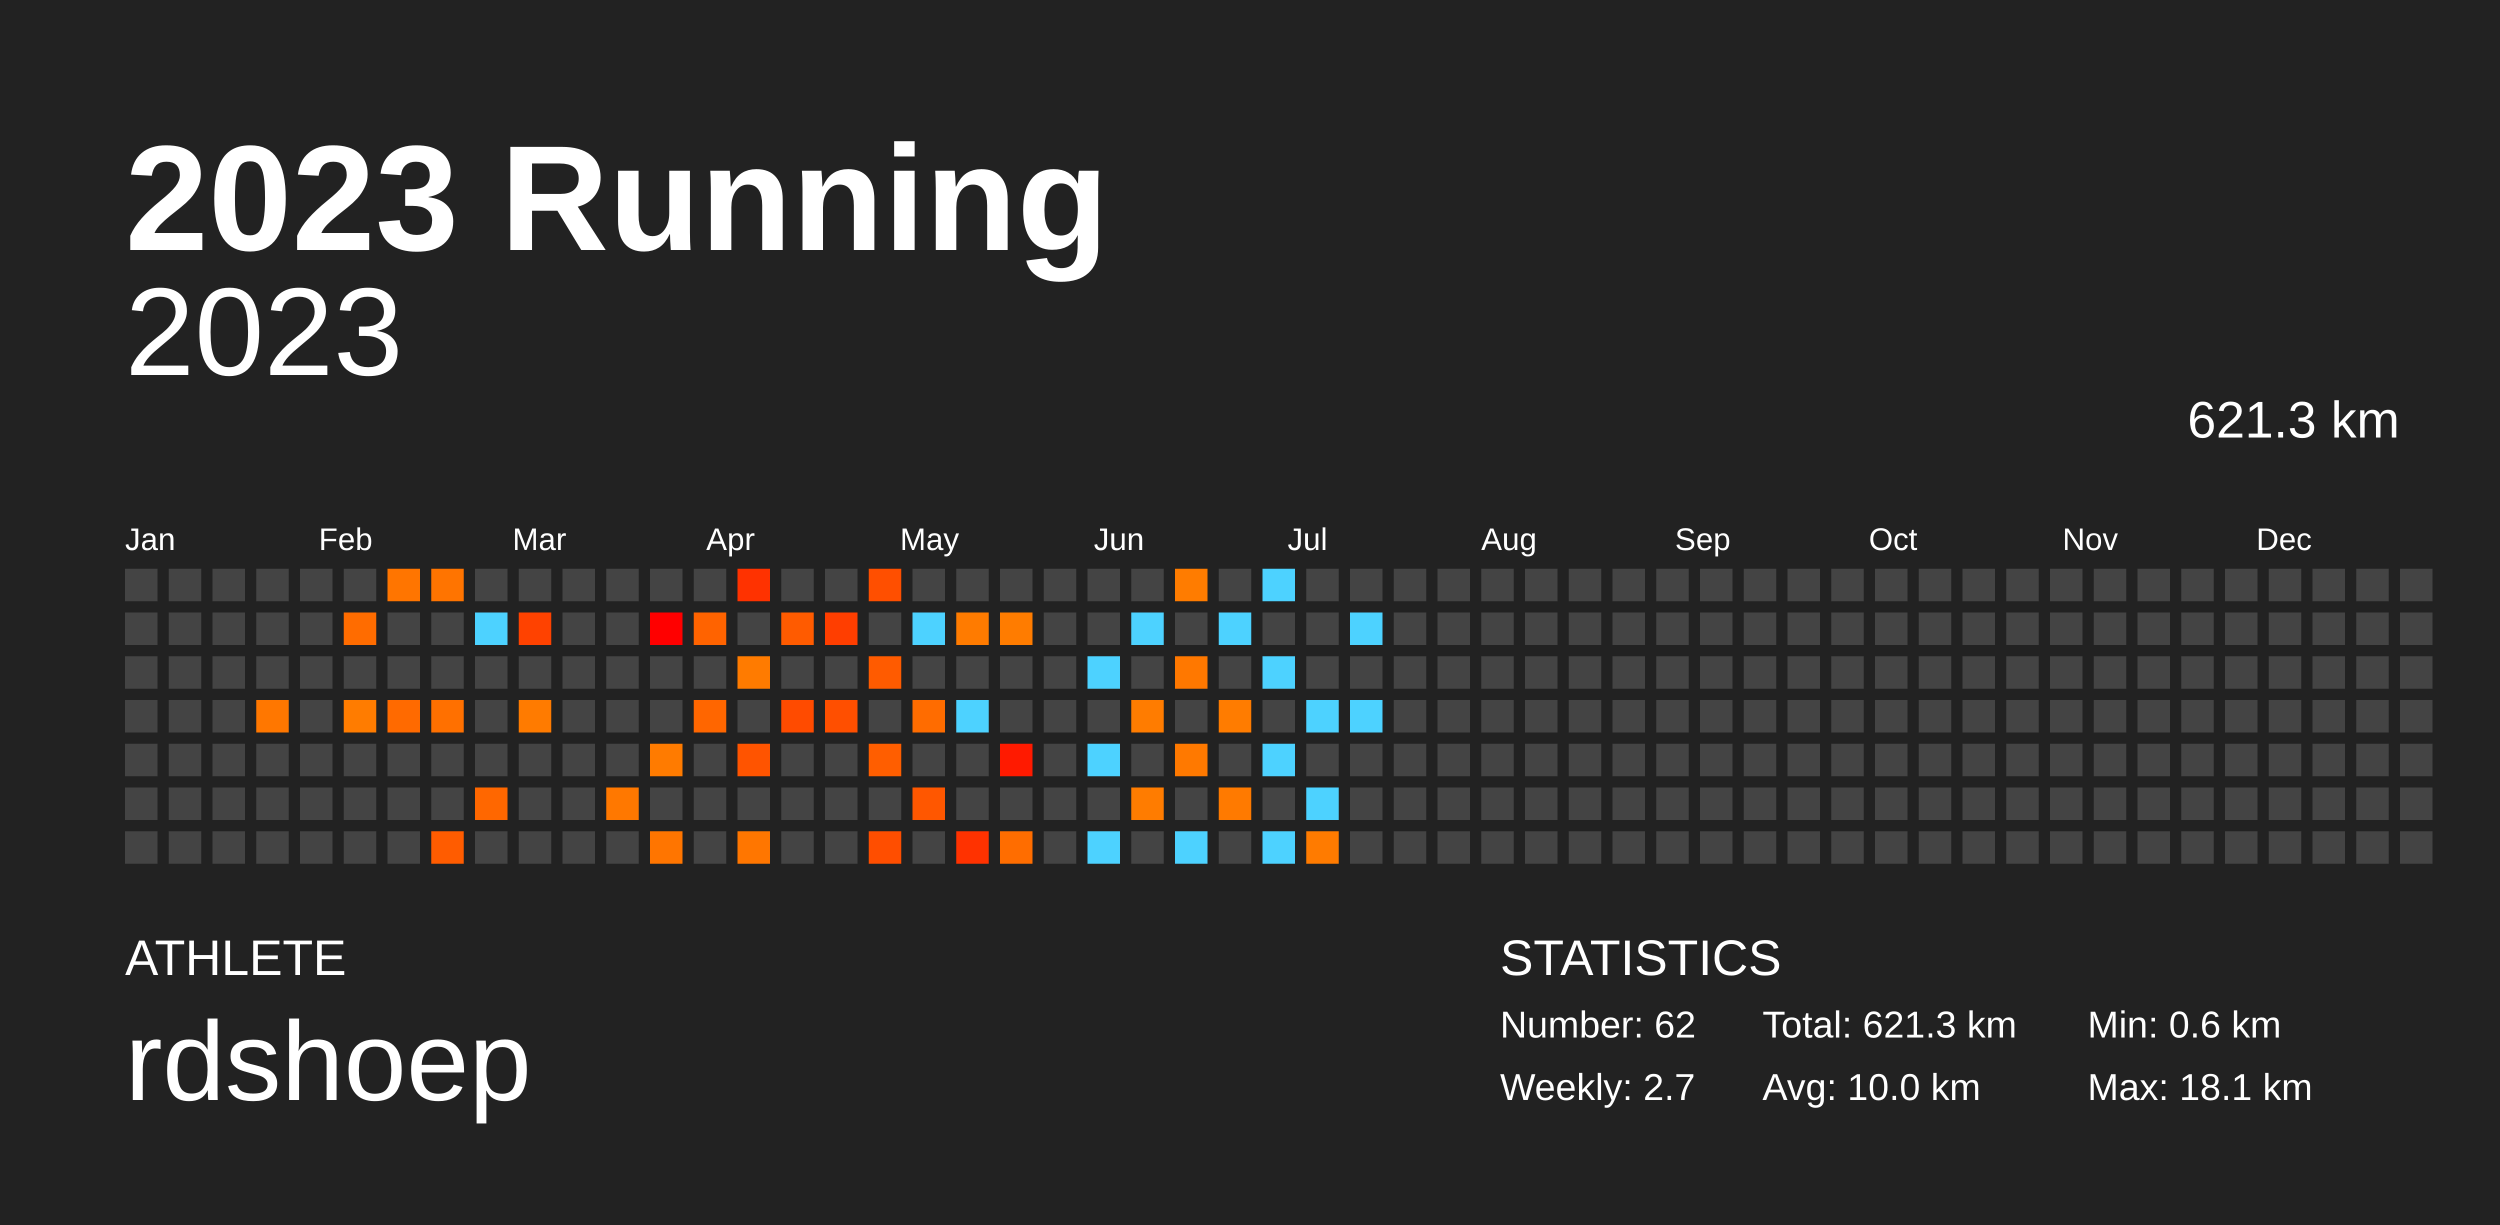
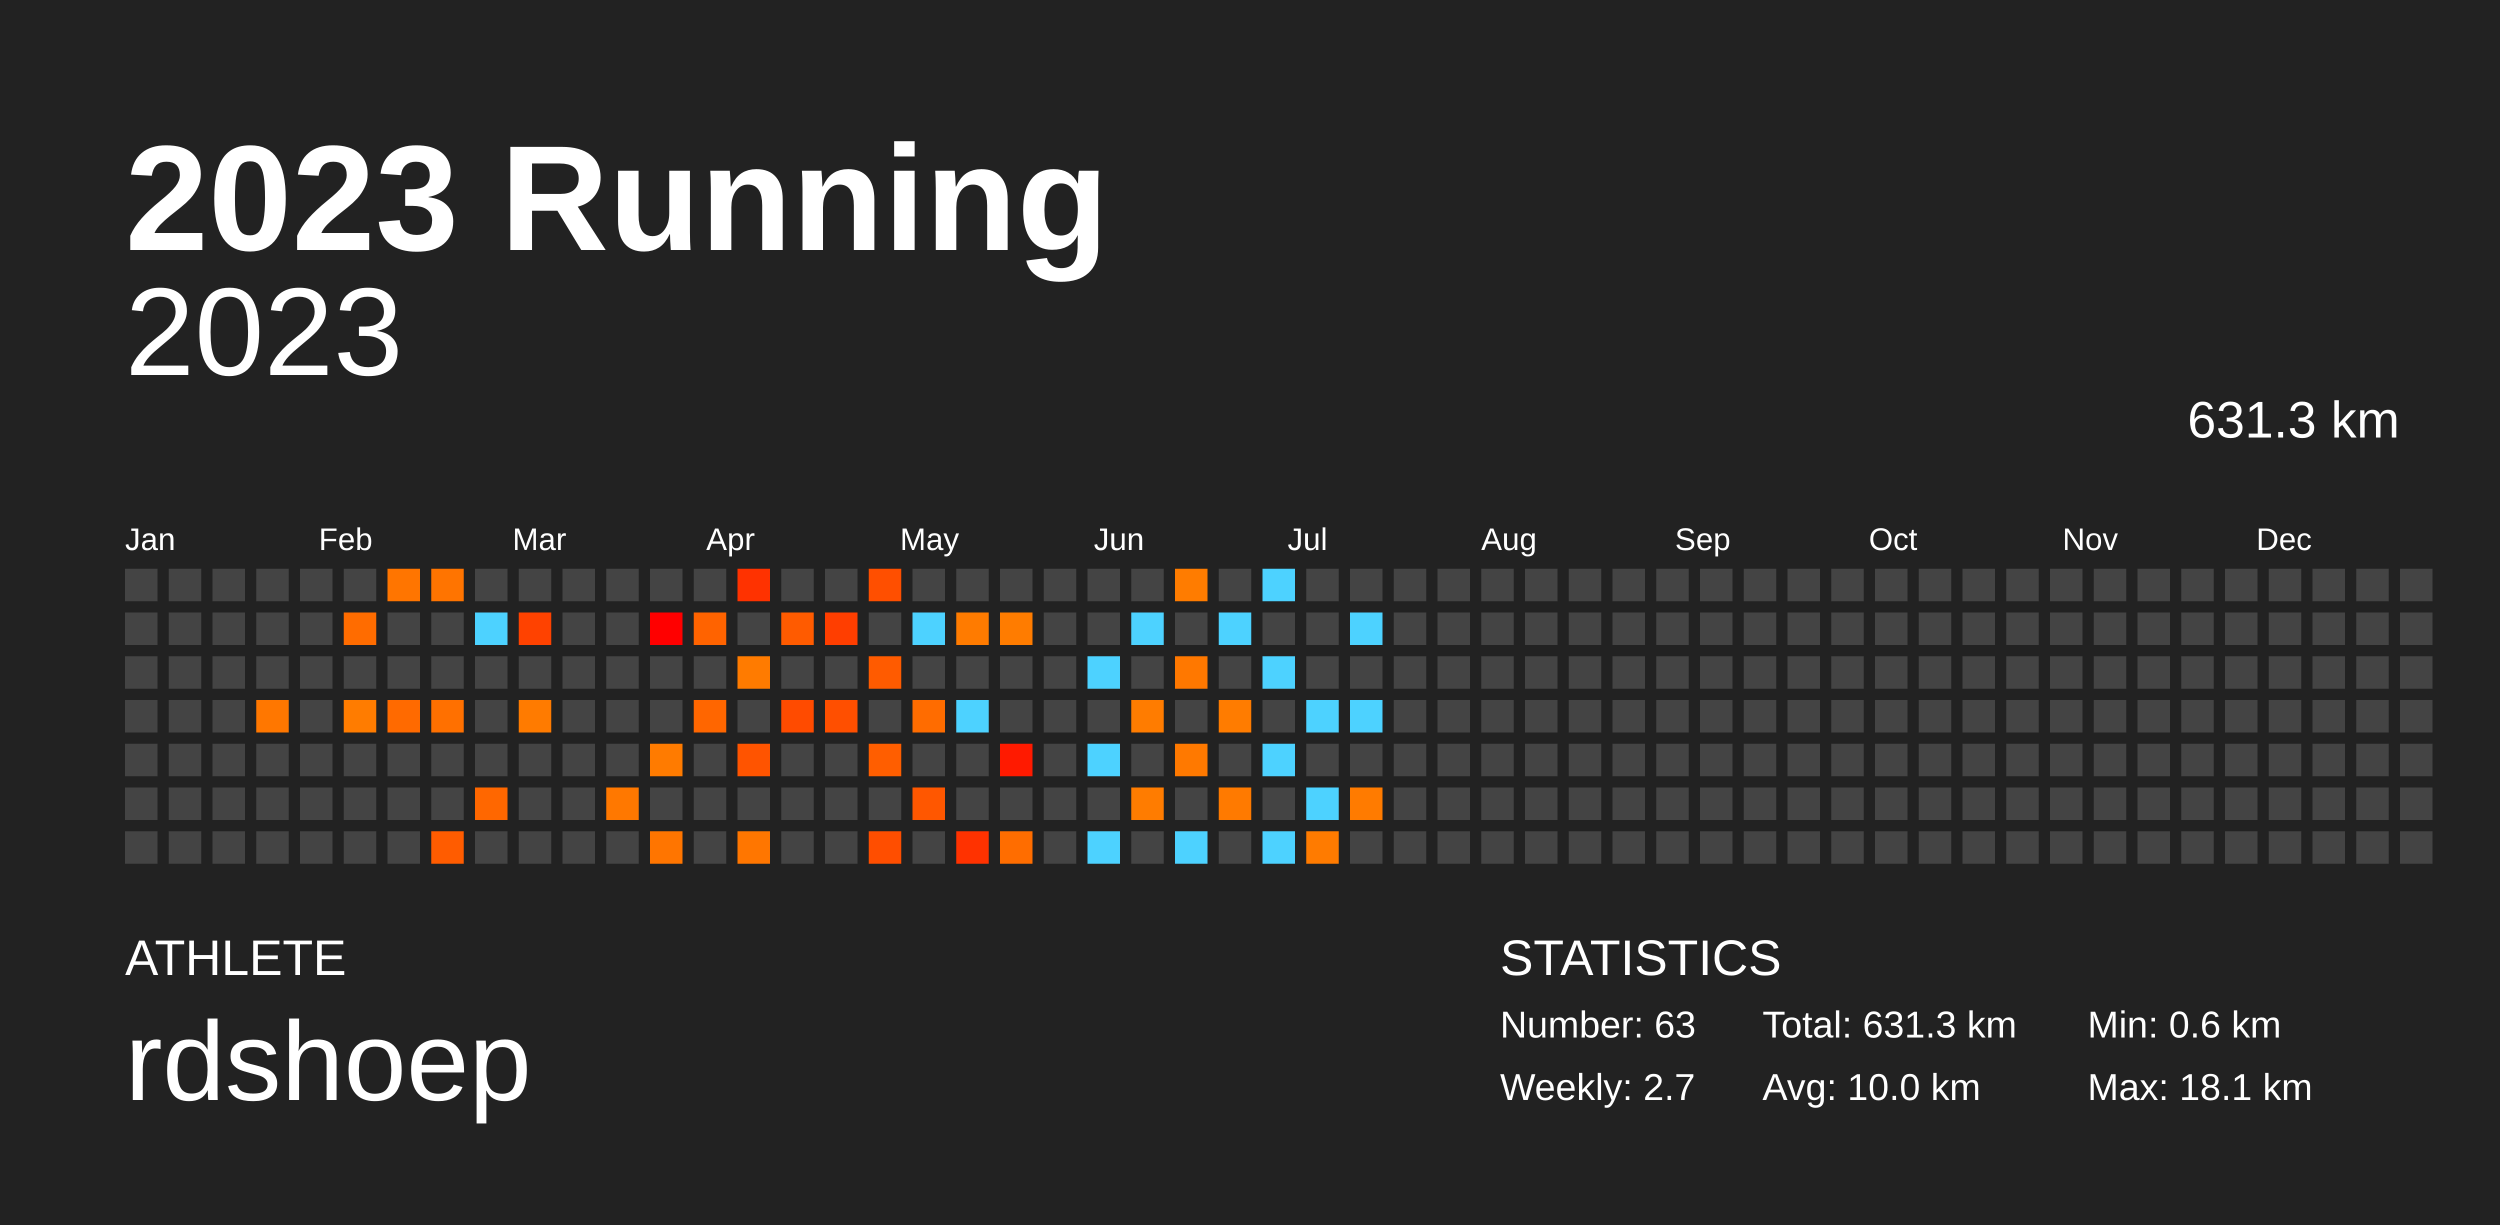
<svg xmlns="http://www.w3.org/2000/svg" baseProfile="full" height="98mm" version="1.1" viewBox="0,0,200,98" width="200mm">
  <defs />
  <rect fill="#222222" height="98" width="200" x="0" y="0" />
  <text fill="#FFFFFF" style="font-size:12px; font-family:Arial; font-weight:bold;" x="10" y="20">2023 Running</text>
  <text fill="#FFFFFF" style="font-size:4px; font-family:Arial" x="10" y="78">ATHLETE</text>
  <text fill="#FFFFFF" style="font-size:9px; font-family:Arial" x="10" y="88">rdshoep</text>
  <text fill="#FFFFFF" style="font-size:4px; font-family:Arial" x="120" y="78">STATISTICS</text>
-   <text fill="#FFFFFF" style="font-size:3px; font-family:Arial" x="120" y="83">Number: 62</text>
+   <text fill="#FFFFFF" style="font-size:3px; font-family:Arial" x="120" y="83">Number: 63</text>
  <text fill="#FFFFFF" style="font-size:3px; font-family:Arial" x="120" y="88">Weekly: 2.7</text>
-   <text fill="#FFFFFF" style="font-size:3px; font-family:Arial" x="141" y="83">Total: 621.3 km</text>
+   <text fill="#FFFFFF" style="font-size:3px; font-family:Arial" x="141" y="83">Total: 631.3 km</text>
  <text fill="#FFFFFF" style="font-size:3px; font-family:Arial" x="141" y="88">Avg: 10.0 km</text>
  <text fill="#FFFFFF" style="font-size:3px; font-family:Arial" x="167" y="83">Min: 0.6 km</text>
  <text fill="#FFFFFF" style="font-size:3px; font-family:Arial" x="167" y="88">Max: 18.1 km</text>
  <text alignment-baseline="hanging" fill="#FFFFFF" style="font-size:10.0px; font-family:Arial;" x="10" y="30">2023</text>
-   <text alignment-baseline="hanging" fill="#FFFFFF" style="font-size:4.125px; font-family:Arial;" x="175" y="35">621.3 km</text>
+   <text alignment-baseline="hanging" fill="#FFFFFF" style="font-size:4.125px; font-family:Arial;" x="175" y="35">631.3 km</text>
  <text fill="#FFFFFF" style="font-size:2.5px; font-family:Arial" x="10.0" y="44">Jan</text>
  <text fill="#FFFFFF" style="font-size:2.5px; font-family:Arial" x="25.5" y="44">Feb</text>
  <text fill="#FFFFFF" style="font-size:2.5px; font-family:Arial" x="41.0" y="44">Mar</text>
  <text fill="#FFFFFF" style="font-size:2.5px; font-family:Arial" x="56.5" y="44">Apr</text>
  <text fill="#FFFFFF" style="font-size:2.5px; font-family:Arial" x="72.0" y="44">May</text>
  <text fill="#FFFFFF" style="font-size:2.5px; font-family:Arial" x="87.5" y="44">Jun</text>
  <text fill="#FFFFFF" style="font-size:2.5px; font-family:Arial" x="103.0" y="44">Jul</text>
  <text fill="#FFFFFF" style="font-size:2.5px; font-family:Arial" x="118.5" y="44">Aug</text>
  <text fill="#FFFFFF" style="font-size:2.5px; font-family:Arial" x="134.0" y="44">Sep</text>
  <text fill="#FFFFFF" style="font-size:2.5px; font-family:Arial" x="149.5" y="44">Oct</text>
  <text fill="#FFFFFF" style="font-size:2.5px; font-family:Arial" x="165.0" y="44">Nov</text>
  <text fill="#FFFFFF" style="font-size:2.5px; font-family:Arial" x="180.5" y="44">Dec</text>
  <rect fill="#444444" height="2.6" width="2.6" x="10.0" y="45.5" />
  <rect fill="#444444" height="2.6" width="2.6" x="10.0" y="49.0" />
  <rect fill="#444444" height="2.6" width="2.6" x="10.0" y="52.5" />
  <rect fill="#444444" height="2.6" width="2.6" x="10.0" y="56.0" />
  <rect fill="#444444" height="2.6" width="2.6" x="10.0" y="59.5" />
  <rect fill="#444444" height="2.6" width="2.6" x="10.0" y="63.0" />
  <rect fill="#444444" height="2.6" width="2.6" x="10.0" y="66.5" />
  <rect fill="#444444" height="2.6" width="2.6" x="13.5" y="45.5" />
  <rect fill="#444444" height="2.6" width="2.6" x="13.5" y="49.0" />
  <rect fill="#444444" height="2.6" width="2.6" x="13.5" y="52.5" />
  <rect fill="#444444" height="2.6" width="2.6" x="13.5" y="56.0" />
  <rect fill="#444444" height="2.6" width="2.6" x="13.5" y="59.5" />
  <rect fill="#444444" height="2.6" width="2.6" x="13.5" y="63.0" />
  <rect fill="#444444" height="2.6" width="2.6" x="13.5" y="66.5" />
  <rect fill="#444444" height="2.6" width="2.6" x="17.0" y="45.5" />
  <rect fill="#444444" height="2.6" width="2.6" x="17.0" y="49.0" />
  <rect fill="#444444" height="2.6" width="2.6" x="17.0" y="52.5" />
  <rect fill="#444444" height="2.6" width="2.6" x="17.0" y="56.0" />
  <rect fill="#444444" height="2.6" width="2.6" x="17.0" y="59.5" />
  <rect fill="#444444" height="2.6" width="2.6" x="17.0" y="63.0" />
  <rect fill="#444444" height="2.6" width="2.6" x="17.0" y="66.5" />
  <rect fill="#444444" height="2.6" width="2.6" x="20.5" y="45.5" />
  <rect fill="#444444" height="2.6" width="2.6" x="20.5" y="49.0" />
  <rect fill="#444444" height="2.6" width="2.6" x="20.5" y="52.5" />
  <rect fill="#ff7700" height="2.6" width="2.6" x="20.5" y="56.0" />
  <rect fill="#444444" height="2.6" width="2.6" x="20.5" y="59.5" />
  <rect fill="#444444" height="2.6" width="2.6" x="20.5" y="63.0" />
  <rect fill="#444444" height="2.6" width="2.6" x="20.5" y="66.5" />
  <rect fill="#444444" height="2.6" width="2.6" x="24.0" y="45.5" />
  <rect fill="#444444" height="2.6" width="2.6" x="24.0" y="49.0" />
  <rect fill="#444444" height="2.6" width="2.6" x="24.0" y="52.5" />
  <rect fill="#444444" height="2.6" width="2.6" x="24.0" y="56.0" />
  <rect fill="#444444" height="2.6" width="2.6" x="24.0" y="59.5" />
  <rect fill="#444444" height="2.6" width="2.6" x="24.0" y="63.0" />
  <rect fill="#444444" height="2.6" width="2.6" x="24.0" y="66.5" />
  <rect fill="#444444" height="2.6" width="2.6" x="27.5" y="45.5" />
  <rect fill="#ff6c00" height="2.6" width="2.6" x="27.5" y="49.0" />
  <rect fill="#444444" height="2.6" width="2.6" x="27.5" y="52.5" />
  <rect fill="#ff7c00" height="2.6" width="2.6" x="27.5" y="56.0" />
  <rect fill="#444444" height="2.6" width="2.6" x="27.5" y="59.5" />
  <rect fill="#444444" height="2.6" width="2.6" x="27.5" y="63.0" />
  <rect fill="#444444" height="2.6" width="2.6" x="27.5" y="66.5" />
  <rect fill="#ff7500" height="2.6" width="2.6" x="31.0" y="45.5" />
  <rect fill="#444444" height="2.6" width="2.6" x="31.0" y="49.0" />
  <rect fill="#444444" height="2.6" width="2.6" x="31.0" y="52.5" />
  <rect fill="#ff6a00" height="2.6" width="2.6" x="31.0" y="56.0" />
  <rect fill="#444444" height="2.6" width="2.6" x="31.0" y="59.5" />
  <rect fill="#444444" height="2.6" width="2.6" x="31.0" y="63.0" />
  <rect fill="#444444" height="2.6" width="2.6" x="31.0" y="66.5" />
  <rect fill="#ff7400" height="2.6" width="2.6" x="34.5" y="45.5" />
  <rect fill="#444444" height="2.6" width="2.6" x="34.5" y="49.0" />
  <rect fill="#444444" height="2.6" width="2.6" x="34.5" y="52.5" />
  <rect fill="#ff7000" height="2.6" width="2.6" x="34.5" y="56.0" />
  <rect fill="#444444" height="2.6" width="2.6" x="34.5" y="59.5" />
  <rect fill="#444444" height="2.6" width="2.6" x="34.5" y="63.0" />
  <rect fill="#ff5c00" height="2.6" width="2.6" x="34.5" y="66.5" />
  <rect fill="#444444" height="2.6" width="2.6" x="38.0" y="45.5" />
  <rect fill="#4dd2ff" height="2.6" width="2.6" x="38.0" y="49.0" />
  <rect fill="#444444" height="2.6" width="2.6" x="38.0" y="52.5" />
  <rect fill="#444444" height="2.6" width="2.6" x="38.0" y="56.0" />
  <rect fill="#444444" height="2.6" width="2.6" x="38.0" y="59.5" />
  <rect fill="#ff6700" height="2.6" width="2.6" x="38.0" y="63.0" />
  <rect fill="#444444" height="2.6" width="2.6" x="38.0" y="66.5" />
  <rect fill="#444444" height="2.6" width="2.6" x="41.5" y="45.5" />
  <rect fill="#ff4200" height="2.6" width="2.6" x="41.5" y="49.0" />
  <rect fill="#444444" height="2.6" width="2.6" x="41.5" y="52.5" />
  <rect fill="#ff7b00" height="2.6" width="2.6" x="41.5" y="56.0" />
  <rect fill="#444444" height="2.6" width="2.6" x="41.5" y="59.5" />
  <rect fill="#444444" height="2.6" width="2.6" x="41.5" y="63.0" />
  <rect fill="#444444" height="2.6" width="2.6" x="41.5" y="66.5" />
  <rect fill="#444444" height="2.6" width="2.6" x="45.0" y="45.5" />
  <rect fill="#444444" height="2.6" width="2.6" x="45.0" y="49.0" />
  <rect fill="#444444" height="2.6" width="2.6" x="45.0" y="52.5" />
  <rect fill="#444444" height="2.6" width="2.6" x="45.0" y="56.0" />
  <rect fill="#444444" height="2.6" width="2.6" x="45.0" y="59.5" />
  <rect fill="#444444" height="2.6" width="2.6" x="45.0" y="63.0" />
  <rect fill="#444444" height="2.6" width="2.6" x="45.0" y="66.5" />
  <rect fill="#444444" height="2.6" width="2.6" x="48.5" y="45.5" />
  <rect fill="#444444" height="2.6" width="2.6" x="48.5" y="49.0" />
  <rect fill="#444444" height="2.6" width="2.6" x="48.5" y="52.5" />
  <rect fill="#444444" height="2.6" width="2.6" x="48.5" y="56.0" />
  <rect fill="#444444" height="2.6" width="2.6" x="48.5" y="59.5" />
  <rect fill="#ff7800" height="2.6" width="2.6" x="48.5" y="63.0" />
  <rect fill="#444444" height="2.6" width="2.6" x="48.5" y="66.5" />
  <rect fill="#444444" height="2.6" width="2.6" x="52.0" y="45.5" />
  <rect fill="#ff0000" height="2.6" width="2.6" x="52.0" y="49.0" />
  <rect fill="#444444" height="2.6" width="2.6" x="52.0" y="52.5" />
  <rect fill="#444444" height="2.6" width="2.6" x="52.0" y="56.0" />
  <rect fill="#ff7b00" height="2.6" width="2.6" x="52.0" y="59.5" />
  <rect fill="#444444" height="2.6" width="2.6" x="52.0" y="63.0" />
  <rect fill="#ff7500" height="2.6" width="2.6" x="52.0" y="66.5" />
  <rect fill="#444444" height="2.6" width="2.6" x="55.5" y="45.5" />
  <rect fill="#ff6300" height="2.6" width="2.6" x="55.5" y="49.0" />
  <rect fill="#444444" height="2.6" width="2.6" x="55.5" y="52.5" />
  <rect fill="#ff6600" height="2.6" width="2.6" x="55.5" y="56.0" />
  <rect fill="#444444" height="2.6" width="2.6" x="55.5" y="59.5" />
  <rect fill="#444444" height="2.6" width="2.6" x="55.5" y="63.0" />
  <rect fill="#444444" height="2.6" width="2.6" x="55.5" y="66.5" />
  <rect fill="#ff3200" height="2.6" width="2.6" x="59.0" y="45.5" />
  <rect fill="#444444" height="2.6" width="2.6" x="59.0" y="49.0" />
  <rect fill="#ff7b00" height="2.6" width="2.6" x="59.0" y="52.5" />
  <rect fill="#444444" height="2.6" width="2.6" x="59.0" y="56.0" />
  <rect fill="#ff5400" height="2.6" width="2.6" x="59.0" y="59.5" />
  <rect fill="#444444" height="2.6" width="2.6" x="59.0" y="63.0" />
  <rect fill="#ff7600" height="2.6" width="2.6" x="59.0" y="66.5" />
  <rect fill="#444444" height="2.6" width="2.6" x="62.5" y="45.5" />
  <rect fill="#ff5b00" height="2.6" width="2.6" x="62.5" y="49.0" />
  <rect fill="#444444" height="2.6" width="2.6" x="62.5" y="52.5" />
  <rect fill="#ff4b00" height="2.6" width="2.6" x="62.5" y="56.0" />
  <rect fill="#444444" height="2.6" width="2.6" x="62.5" y="59.5" />
  <rect fill="#444444" height="2.6" width="2.6" x="62.5" y="63.0" />
  <rect fill="#444444" height="2.6" width="2.6" x="62.5" y="66.5" />
  <rect fill="#444444" height="2.6" width="2.6" x="66.0" y="45.5" />
  <rect fill="#ff3e00" height="2.6" width="2.6" x="66.0" y="49.0" />
  <rect fill="#444444" height="2.6" width="2.6" x="66.0" y="52.5" />
  <rect fill="#ff4f00" height="2.6" width="2.6" x="66.0" y="56.0" />
  <rect fill="#444444" height="2.6" width="2.6" x="66.0" y="59.5" />
  <rect fill="#444444" height="2.6" width="2.6" x="66.0" y="63.0" />
  <rect fill="#444444" height="2.6" width="2.6" x="66.0" y="66.5" />
  <rect fill="#ff4f00" height="2.6" width="2.6" x="69.5" y="45.5" />
  <rect fill="#444444" height="2.6" width="2.6" x="69.5" y="49.0" />
  <rect fill="#ff5b00" height="2.6" width="2.6" x="69.5" y="52.5" />
  <rect fill="#444444" height="2.6" width="2.6" x="69.5" y="56.0" />
  <rect fill="#ff5e00" height="2.6" width="2.6" x="69.5" y="59.5" />
  <rect fill="#444444" height="2.6" width="2.6" x="69.5" y="63.0" />
  <rect fill="#ff4e00" height="2.6" width="2.6" x="69.5" y="66.5" />
  <rect fill="#444444" height="2.6" width="2.6" x="73.0" y="45.5" />
  <rect fill="#4dd2ff" height="2.6" width="2.6" x="73.0" y="49.0" />
  <rect fill="#444444" height="2.6" width="2.6" x="73.0" y="52.5" />
  <rect fill="#ff6c00" height="2.6" width="2.6" x="73.0" y="56.0" />
  <rect fill="#444444" height="2.6" width="2.6" x="73.0" y="59.5" />
  <rect fill="#ff5700" height="2.6" width="2.6" x="73.0" y="63.0" />
  <rect fill="#444444" height="2.6" width="2.6" x="73.0" y="66.5" />
  <rect fill="#444444" height="2.6" width="2.6" x="76.5" y="45.5" />
  <rect fill="#ff7b00" height="2.6" width="2.6" x="76.5" y="49.0" />
  <rect fill="#444444" height="2.6" width="2.6" x="76.5" y="52.5" />
  <rect fill="#4dd2ff" height="2.6" width="2.6" x="76.5" y="56.0" />
  <rect fill="#444444" height="2.6" width="2.6" x="76.5" y="59.5" />
  <rect fill="#444444" height="2.6" width="2.6" x="76.5" y="63.0" />
  <rect fill="#ff3200" height="2.6" width="2.6" x="76.5" y="66.5" />
  <rect fill="#444444" height="2.6" width="2.6" x="80.0" y="45.5" />
  <rect fill="#ff7c00" height="2.6" width="2.6" x="80.0" y="49.0" />
  <rect fill="#444444" height="2.6" width="2.6" x="80.0" y="52.5" />
  <rect fill="#444444" height="2.6" width="2.6" x="80.0" y="56.0" />
  <rect fill="#ff1a00" height="2.6" width="2.6" x="80.0" y="59.5" />
  <rect fill="#444444" height="2.6" width="2.6" x="80.0" y="63.0" />
  <rect fill="#ff6d00" height="2.6" width="2.6" x="80.0" y="66.5" />
  <rect fill="#444444" height="2.6" width="2.6" x="83.5" y="45.5" />
  <rect fill="#444444" height="2.6" width="2.6" x="83.5" y="49.0" />
  <rect fill="#444444" height="2.6" width="2.6" x="83.5" y="52.5" />
  <rect fill="#444444" height="2.6" width="2.6" x="83.5" y="56.0" />
  <rect fill="#444444" height="2.6" width="2.6" x="83.5" y="59.5" />
  <rect fill="#444444" height="2.6" width="2.6" x="83.5" y="63.0" />
  <rect fill="#444444" height="2.6" width="2.6" x="83.5" y="66.5" />
  <rect fill="#444444" height="2.6" width="2.6" x="87.0" y="45.5" />
  <rect fill="#444444" height="2.6" width="2.6" x="87.0" y="49.0" />
  <rect fill="#4dd2ff" height="2.6" width="2.6" x="87.0" y="52.5" />
  <rect fill="#444444" height="2.6" width="2.6" x="87.0" y="56.0" />
  <rect fill="#4dd2ff" height="2.6" width="2.6" x="87.0" y="59.5" />
  <rect fill="#444444" height="2.6" width="2.6" x="87.0" y="63.0" />
  <rect fill="#4dd2ff" height="2.6" width="2.6" x="87.0" y="66.5" />
  <rect fill="#444444" height="2.6" width="2.6" x="90.5" y="45.5" />
  <rect fill="#4dd2ff" height="2.6" width="2.6" x="90.5" y="49.0" />
  <rect fill="#444444" height="2.6" width="2.6" x="90.5" y="52.5" />
  <rect fill="#ff7c00" height="2.6" width="2.6" x="90.5" y="56.0" />
  <rect fill="#444444" height="2.6" width="2.6" x="90.5" y="59.5" />
  <rect fill="#ff7c00" height="2.6" width="2.6" x="90.5" y="63.0" />
  <rect fill="#444444" height="2.6" width="2.6" x="90.5" y="66.5" />
  <rect fill="#ff7c00" height="2.6" width="2.6" x="94.0" y="45.5" />
  <rect fill="#444444" height="2.6" width="2.6" x="94.0" y="49.0" />
  <rect fill="#ff7800" height="2.6" width="2.6" x="94.0" y="52.5" />
  <rect fill="#444444" height="2.6" width="2.6" x="94.0" y="56.0" />
  <rect fill="#ff7900" height="2.6" width="2.6" x="94.0" y="59.5" />
  <rect fill="#444444" height="2.6" width="2.6" x="94.0" y="63.0" />
  <rect fill="#4dd2ff" height="2.6" width="2.6" x="94.0" y="66.5" />
  <rect fill="#444444" height="2.6" width="2.6" x="97.5" y="45.5" />
  <rect fill="#4dd2ff" height="2.6" width="2.6" x="97.5" y="49.0" />
  <rect fill="#444444" height="2.6" width="2.6" x="97.5" y="52.5" />
  <rect fill="#ff7c00" height="2.6" width="2.6" x="97.5" y="56.0" />
  <rect fill="#444444" height="2.6" width="2.6" x="97.5" y="59.5" />
  <rect fill="#ff7a00" height="2.6" width="2.6" x="97.5" y="63.0" />
  <rect fill="#444444" height="2.6" width="2.6" x="97.5" y="66.5" />
  <rect fill="#4dd2ff" height="2.6" width="2.6" x="101.0" y="45.5" />
  <rect fill="#444444" height="2.6" width="2.6" x="101.0" y="49.0" />
  <rect fill="#4dd2ff" height="2.6" width="2.6" x="101.0" y="52.5" />
  <rect fill="#444444" height="2.6" width="2.6" x="101.0" y="56.0" />
  <rect fill="#4dd2ff" height="2.6" width="2.6" x="101.0" y="59.5" />
  <rect fill="#444444" height="2.6" width="2.6" x="101.0" y="63.0" />
  <rect fill="#4dd2ff" height="2.6" width="2.6" x="101.0" y="66.5" />
  <rect fill="#444444" height="2.6" width="2.6" x="104.5" y="45.5" />
  <rect fill="#444444" height="2.6" width="2.6" x="104.5" y="49.0" />
  <rect fill="#444444" height="2.6" width="2.6" x="104.5" y="52.5" />
  <rect fill="#4dd2ff" height="2.6" width="2.6" x="104.5" y="56.0" />
  <rect fill="#444444" height="2.6" width="2.6" x="104.5" y="59.5" />
  <rect fill="#4dd2ff" height="2.6" width="2.6" x="104.5" y="63.0" />
  <rect fill="#ff7b00" height="2.6" width="2.6" x="104.5" y="66.5" />
  <rect fill="#444444" height="2.6" width="2.6" x="108.0" y="45.5" />
  <rect fill="#4dd2ff" height="2.6" width="2.6" x="108.0" y="49.0" />
  <rect fill="#444444" height="2.6" width="2.6" x="108.0" y="52.5" />
  <rect fill="#4dd2ff" height="2.6" width="2.6" x="108.0" y="56.0" />
  <rect fill="#444444" height="2.6" width="2.6" x="108.0" y="59.5" />
-   <rect fill="#444444" height="2.6" width="2.6" x="108.0" y="63.0" />
+   <rect fill="#ff7b00" height="2.6" width="2.6" x="108.0" y="63.0" />
  <rect fill="#444444" height="2.6" width="2.6" x="108.0" y="66.5" />
  <rect fill="#444444" height="2.6" width="2.6" x="111.5" y="45.5" />
  <rect fill="#444444" height="2.6" width="2.6" x="111.5" y="49.0" />
  <rect fill="#444444" height="2.6" width="2.6" x="111.5" y="52.5" />
  <rect fill="#444444" height="2.6" width="2.6" x="111.5" y="56.0" />
  <rect fill="#444444" height="2.6" width="2.6" x="111.5" y="59.5" />
  <rect fill="#444444" height="2.6" width="2.6" x="111.5" y="63.0" />
  <rect fill="#444444" height="2.6" width="2.6" x="111.5" y="66.5" />
  <rect fill="#444444" height="2.6" width="2.6" x="115.0" y="45.5" />
  <rect fill="#444444" height="2.6" width="2.6" x="115.0" y="49.0" />
  <rect fill="#444444" height="2.6" width="2.6" x="115.0" y="52.5" />
  <rect fill="#444444" height="2.6" width="2.6" x="115.0" y="56.0" />
  <rect fill="#444444" height="2.6" width="2.6" x="115.0" y="59.5" />
  <rect fill="#444444" height="2.6" width="2.6" x="115.0" y="63.0" />
  <rect fill="#444444" height="2.6" width="2.6" x="115.0" y="66.5" />
  <rect fill="#444444" height="2.6" width="2.6" x="118.5" y="45.5" />
  <rect fill="#444444" height="2.6" width="2.6" x="118.5" y="49.0" />
  <rect fill="#444444" height="2.6" width="2.6" x="118.5" y="52.5" />
  <rect fill="#444444" height="2.6" width="2.6" x="118.5" y="56.0" />
  <rect fill="#444444" height="2.6" width="2.6" x="118.5" y="59.5" />
  <rect fill="#444444" height="2.6" width="2.6" x="118.5" y="63.0" />
  <rect fill="#444444" height="2.6" width="2.6" x="118.5" y="66.5" />
  <rect fill="#444444" height="2.6" width="2.6" x="122.0" y="45.5" />
  <rect fill="#444444" height="2.6" width="2.6" x="122.0" y="49.0" />
  <rect fill="#444444" height="2.6" width="2.6" x="122.0" y="52.5" />
  <rect fill="#444444" height="2.6" width="2.6" x="122.0" y="56.0" />
  <rect fill="#444444" height="2.6" width="2.6" x="122.0" y="59.5" />
  <rect fill="#444444" height="2.6" width="2.6" x="122.0" y="63.0" />
  <rect fill="#444444" height="2.6" width="2.6" x="122.0" y="66.5" />
  <rect fill="#444444" height="2.6" width="2.6" x="125.5" y="45.5" />
  <rect fill="#444444" height="2.6" width="2.6" x="125.5" y="49.0" />
  <rect fill="#444444" height="2.6" width="2.6" x="125.5" y="52.5" />
  <rect fill="#444444" height="2.6" width="2.6" x="125.5" y="56.0" />
  <rect fill="#444444" height="2.6" width="2.6" x="125.5" y="59.5" />
  <rect fill="#444444" height="2.6" width="2.6" x="125.5" y="63.0" />
  <rect fill="#444444" height="2.6" width="2.6" x="125.5" y="66.5" />
  <rect fill="#444444" height="2.6" width="2.6" x="129.0" y="45.5" />
  <rect fill="#444444" height="2.6" width="2.6" x="129.0" y="49.0" />
  <rect fill="#444444" height="2.6" width="2.6" x="129.0" y="52.5" />
  <rect fill="#444444" height="2.6" width="2.6" x="129.0" y="56.0" />
  <rect fill="#444444" height="2.6" width="2.6" x="129.0" y="59.5" />
  <rect fill="#444444" height="2.6" width="2.6" x="129.0" y="63.0" />
  <rect fill="#444444" height="2.6" width="2.6" x="129.0" y="66.5" />
  <rect fill="#444444" height="2.6" width="2.6" x="132.5" y="45.5" />
  <rect fill="#444444" height="2.6" width="2.6" x="132.5" y="49.0" />
  <rect fill="#444444" height="2.6" width="2.6" x="132.5" y="52.5" />
  <rect fill="#444444" height="2.6" width="2.6" x="132.5" y="56.0" />
  <rect fill="#444444" height="2.6" width="2.6" x="132.5" y="59.5" />
  <rect fill="#444444" height="2.6" width="2.6" x="132.5" y="63.0" />
  <rect fill="#444444" height="2.6" width="2.6" x="132.5" y="66.5" />
  <rect fill="#444444" height="2.6" width="2.6" x="136.0" y="45.5" />
  <rect fill="#444444" height="2.6" width="2.6" x="136.0" y="49.0" />
  <rect fill="#444444" height="2.6" width="2.6" x="136.0" y="52.5" />
  <rect fill="#444444" height="2.6" width="2.6" x="136.0" y="56.0" />
  <rect fill="#444444" height="2.6" width="2.6" x="136.0" y="59.5" />
  <rect fill="#444444" height="2.6" width="2.6" x="136.0" y="63.0" />
  <rect fill="#444444" height="2.6" width="2.6" x="136.0" y="66.5" />
  <rect fill="#444444" height="2.6" width="2.6" x="139.5" y="45.5" />
  <rect fill="#444444" height="2.6" width="2.6" x="139.5" y="49.0" />
  <rect fill="#444444" height="2.6" width="2.6" x="139.5" y="52.5" />
  <rect fill="#444444" height="2.6" width="2.6" x="139.5" y="56.0" />
  <rect fill="#444444" height="2.6" width="2.6" x="139.5" y="59.5" />
  <rect fill="#444444" height="2.6" width="2.6" x="139.5" y="63.0" />
  <rect fill="#444444" height="2.6" width="2.6" x="139.5" y="66.5" />
  <rect fill="#444444" height="2.6" width="2.6" x="143.0" y="45.5" />
  <rect fill="#444444" height="2.6" width="2.6" x="143.0" y="49.0" />
  <rect fill="#444444" height="2.6" width="2.6" x="143.0" y="52.5" />
  <rect fill="#444444" height="2.6" width="2.6" x="143.0" y="56.0" />
  <rect fill="#444444" height="2.6" width="2.6" x="143.0" y="59.5" />
  <rect fill="#444444" height="2.6" width="2.6" x="143.0" y="63.0" />
  <rect fill="#444444" height="2.6" width="2.6" x="143.0" y="66.5" />
  <rect fill="#444444" height="2.6" width="2.6" x="146.5" y="45.5" />
  <rect fill="#444444" height="2.6" width="2.6" x="146.5" y="49.0" />
  <rect fill="#444444" height="2.6" width="2.6" x="146.5" y="52.5" />
  <rect fill="#444444" height="2.6" width="2.6" x="146.5" y="56.0" />
  <rect fill="#444444" height="2.6" width="2.6" x="146.5" y="59.5" />
  <rect fill="#444444" height="2.6" width="2.6" x="146.5" y="63.0" />
  <rect fill="#444444" height="2.6" width="2.6" x="146.5" y="66.5" />
  <rect fill="#444444" height="2.6" width="2.6" x="150.0" y="45.5" />
  <rect fill="#444444" height="2.6" width="2.6" x="150.0" y="49.0" />
  <rect fill="#444444" height="2.6" width="2.6" x="150.0" y="52.5" />
  <rect fill="#444444" height="2.6" width="2.6" x="150.0" y="56.0" />
  <rect fill="#444444" height="2.6" width="2.6" x="150.0" y="59.5" />
  <rect fill="#444444" height="2.6" width="2.6" x="150.0" y="63.0" />
  <rect fill="#444444" height="2.6" width="2.6" x="150.0" y="66.5" />
  <rect fill="#444444" height="2.6" width="2.6" x="153.5" y="45.5" />
  <rect fill="#444444" height="2.6" width="2.6" x="153.5" y="49.0" />
  <rect fill="#444444" height="2.6" width="2.6" x="153.5" y="52.5" />
  <rect fill="#444444" height="2.6" width="2.6" x="153.5" y="56.0" />
  <rect fill="#444444" height="2.6" width="2.6" x="153.5" y="59.5" />
  <rect fill="#444444" height="2.6" width="2.6" x="153.5" y="63.0" />
  <rect fill="#444444" height="2.6" width="2.6" x="153.5" y="66.5" />
  <rect fill="#444444" height="2.6" width="2.6" x="157.0" y="45.5" />
  <rect fill="#444444" height="2.6" width="2.6" x="157.0" y="49.0" />
  <rect fill="#444444" height="2.6" width="2.6" x="157.0" y="52.5" />
  <rect fill="#444444" height="2.6" width="2.6" x="157.0" y="56.0" />
  <rect fill="#444444" height="2.6" width="2.6" x="157.0" y="59.5" />
  <rect fill="#444444" height="2.6" width="2.6" x="157.0" y="63.0" />
  <rect fill="#444444" height="2.6" width="2.6" x="157.0" y="66.5" />
  <rect fill="#444444" height="2.6" width="2.6" x="160.5" y="45.5" />
  <rect fill="#444444" height="2.6" width="2.6" x="160.5" y="49.0" />
  <rect fill="#444444" height="2.6" width="2.6" x="160.5" y="52.5" />
  <rect fill="#444444" height="2.6" width="2.6" x="160.5" y="56.0" />
  <rect fill="#444444" height="2.6" width="2.6" x="160.5" y="59.5" />
  <rect fill="#444444" height="2.6" width="2.6" x="160.5" y="63.0" />
  <rect fill="#444444" height="2.6" width="2.6" x="160.5" y="66.5" />
  <rect fill="#444444" height="2.6" width="2.6" x="164.0" y="45.5" />
  <rect fill="#444444" height="2.6" width="2.6" x="164.0" y="49.0" />
  <rect fill="#444444" height="2.6" width="2.6" x="164.0" y="52.5" />
  <rect fill="#444444" height="2.6" width="2.6" x="164.0" y="56.0" />
  <rect fill="#444444" height="2.6" width="2.6" x="164.0" y="59.5" />
  <rect fill="#444444" height="2.6" width="2.6" x="164.0" y="63.0" />
  <rect fill="#444444" height="2.6" width="2.6" x="164.0" y="66.5" />
  <rect fill="#444444" height="2.6" width="2.6" x="167.5" y="45.5" />
  <rect fill="#444444" height="2.6" width="2.6" x="167.5" y="49.0" />
  <rect fill="#444444" height="2.6" width="2.6" x="167.5" y="52.5" />
  <rect fill="#444444" height="2.6" width="2.6" x="167.5" y="56.0" />
  <rect fill="#444444" height="2.6" width="2.6" x="167.5" y="59.5" />
  <rect fill="#444444" height="2.6" width="2.6" x="167.5" y="63.0" />
  <rect fill="#444444" height="2.6" width="2.6" x="167.5" y="66.5" />
  <rect fill="#444444" height="2.6" width="2.6" x="171.0" y="45.5" />
  <rect fill="#444444" height="2.6" width="2.6" x="171.0" y="49.0" />
  <rect fill="#444444" height="2.6" width="2.6" x="171.0" y="52.5" />
  <rect fill="#444444" height="2.6" width="2.6" x="171.0" y="56.0" />
  <rect fill="#444444" height="2.6" width="2.6" x="171.0" y="59.5" />
  <rect fill="#444444" height="2.6" width="2.6" x="171.0" y="63.0" />
  <rect fill="#444444" height="2.6" width="2.6" x="171.0" y="66.5" />
  <rect fill="#444444" height="2.6" width="2.6" x="174.5" y="45.5" />
  <rect fill="#444444" height="2.6" width="2.6" x="174.5" y="49.0" />
  <rect fill="#444444" height="2.6" width="2.6" x="174.5" y="52.5" />
  <rect fill="#444444" height="2.6" width="2.6" x="174.5" y="56.0" />
  <rect fill="#444444" height="2.6" width="2.6" x="174.5" y="59.5" />
  <rect fill="#444444" height="2.6" width="2.6" x="174.5" y="63.0" />
  <rect fill="#444444" height="2.6" width="2.6" x="174.5" y="66.5" />
  <rect fill="#444444" height="2.6" width="2.6" x="178.0" y="45.5" />
  <rect fill="#444444" height="2.6" width="2.6" x="178.0" y="49.0" />
  <rect fill="#444444" height="2.6" width="2.6" x="178.0" y="52.5" />
  <rect fill="#444444" height="2.6" width="2.6" x="178.0" y="56.0" />
  <rect fill="#444444" height="2.6" width="2.6" x="178.0" y="59.5" />
  <rect fill="#444444" height="2.6" width="2.6" x="178.0" y="63.0" />
  <rect fill="#444444" height="2.6" width="2.6" x="178.0" y="66.5" />
  <rect fill="#444444" height="2.6" width="2.6" x="181.5" y="45.5" />
  <rect fill="#444444" height="2.6" width="2.6" x="181.5" y="49.0" />
  <rect fill="#444444" height="2.6" width="2.6" x="181.5" y="52.5" />
  <rect fill="#444444" height="2.6" width="2.6" x="181.5" y="56.0" />
  <rect fill="#444444" height="2.6" width="2.6" x="181.5" y="59.5" />
  <rect fill="#444444" height="2.6" width="2.6" x="181.5" y="63.0" />
  <rect fill="#444444" height="2.6" width="2.6" x="181.5" y="66.5" />
  <rect fill="#444444" height="2.6" width="2.6" x="185.0" y="45.5" />
  <rect fill="#444444" height="2.6" width="2.6" x="185.0" y="49.0" />
  <rect fill="#444444" height="2.6" width="2.6" x="185.0" y="52.5" />
  <rect fill="#444444" height="2.6" width="2.6" x="185.0" y="56.0" />
  <rect fill="#444444" height="2.6" width="2.6" x="185.0" y="59.5" />
  <rect fill="#444444" height="2.6" width="2.6" x="185.0" y="63.0" />
  <rect fill="#444444" height="2.6" width="2.6" x="185.0" y="66.5" />
  <rect fill="#444444" height="2.6" width="2.6" x="188.5" y="45.5" />
  <rect fill="#444444" height="2.6" width="2.6" x="188.5" y="49.0" />
  <rect fill="#444444" height="2.6" width="2.6" x="188.5" y="52.5" />
  <rect fill="#444444" height="2.6" width="2.6" x="188.5" y="56.0" />
  <rect fill="#444444" height="2.6" width="2.6" x="188.5" y="59.5" />
  <rect fill="#444444" height="2.6" width="2.6" x="188.5" y="63.0" />
  <rect fill="#444444" height="2.6" width="2.6" x="188.5" y="66.5" />
  <rect fill="#444444" height="2.6" width="2.6" x="192.0" y="45.5" />
  <rect fill="#444444" height="2.6" width="2.6" x="192.0" y="49.0" />
  <rect fill="#444444" height="2.6" width="2.6" x="192.0" y="52.5" />
  <rect fill="#444444" height="2.6" width="2.6" x="192.0" y="56.0" />
  <rect fill="#444444" height="2.6" width="2.6" x="192.0" y="59.5" />
  <rect fill="#444444" height="2.6" width="2.6" x="192.0" y="63.0" />
  <rect fill="#444444" height="2.6" width="2.6" x="192.0" y="66.5" />
</svg>
